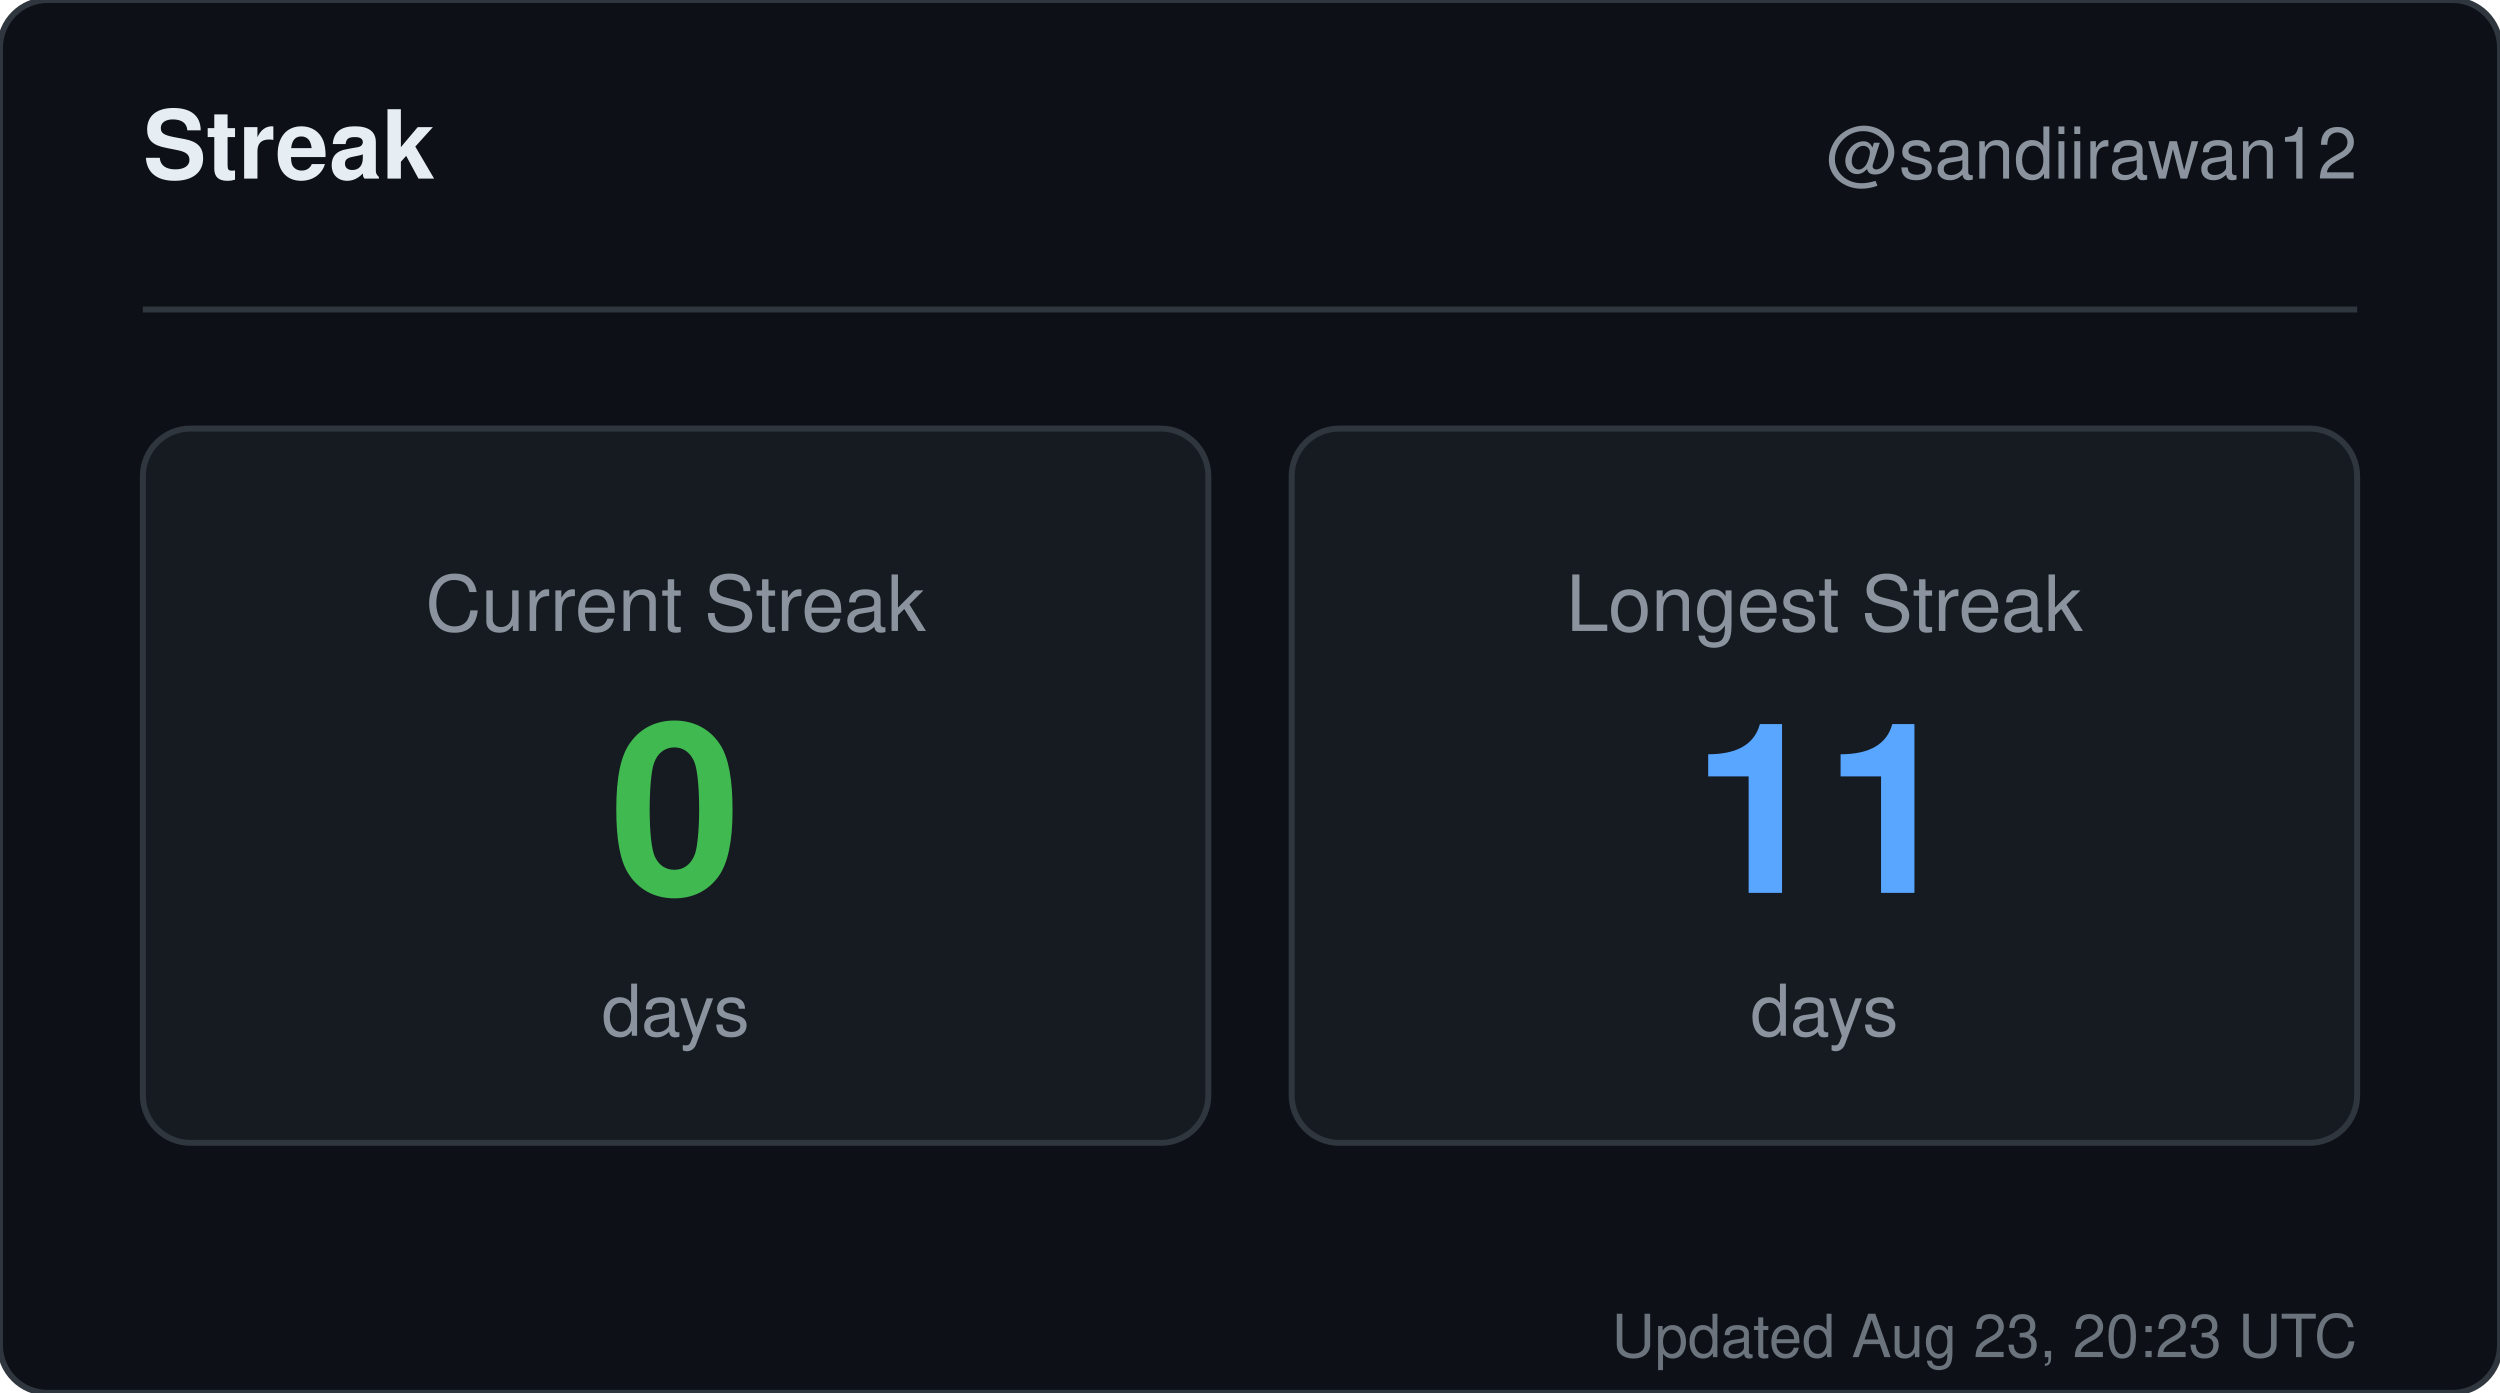
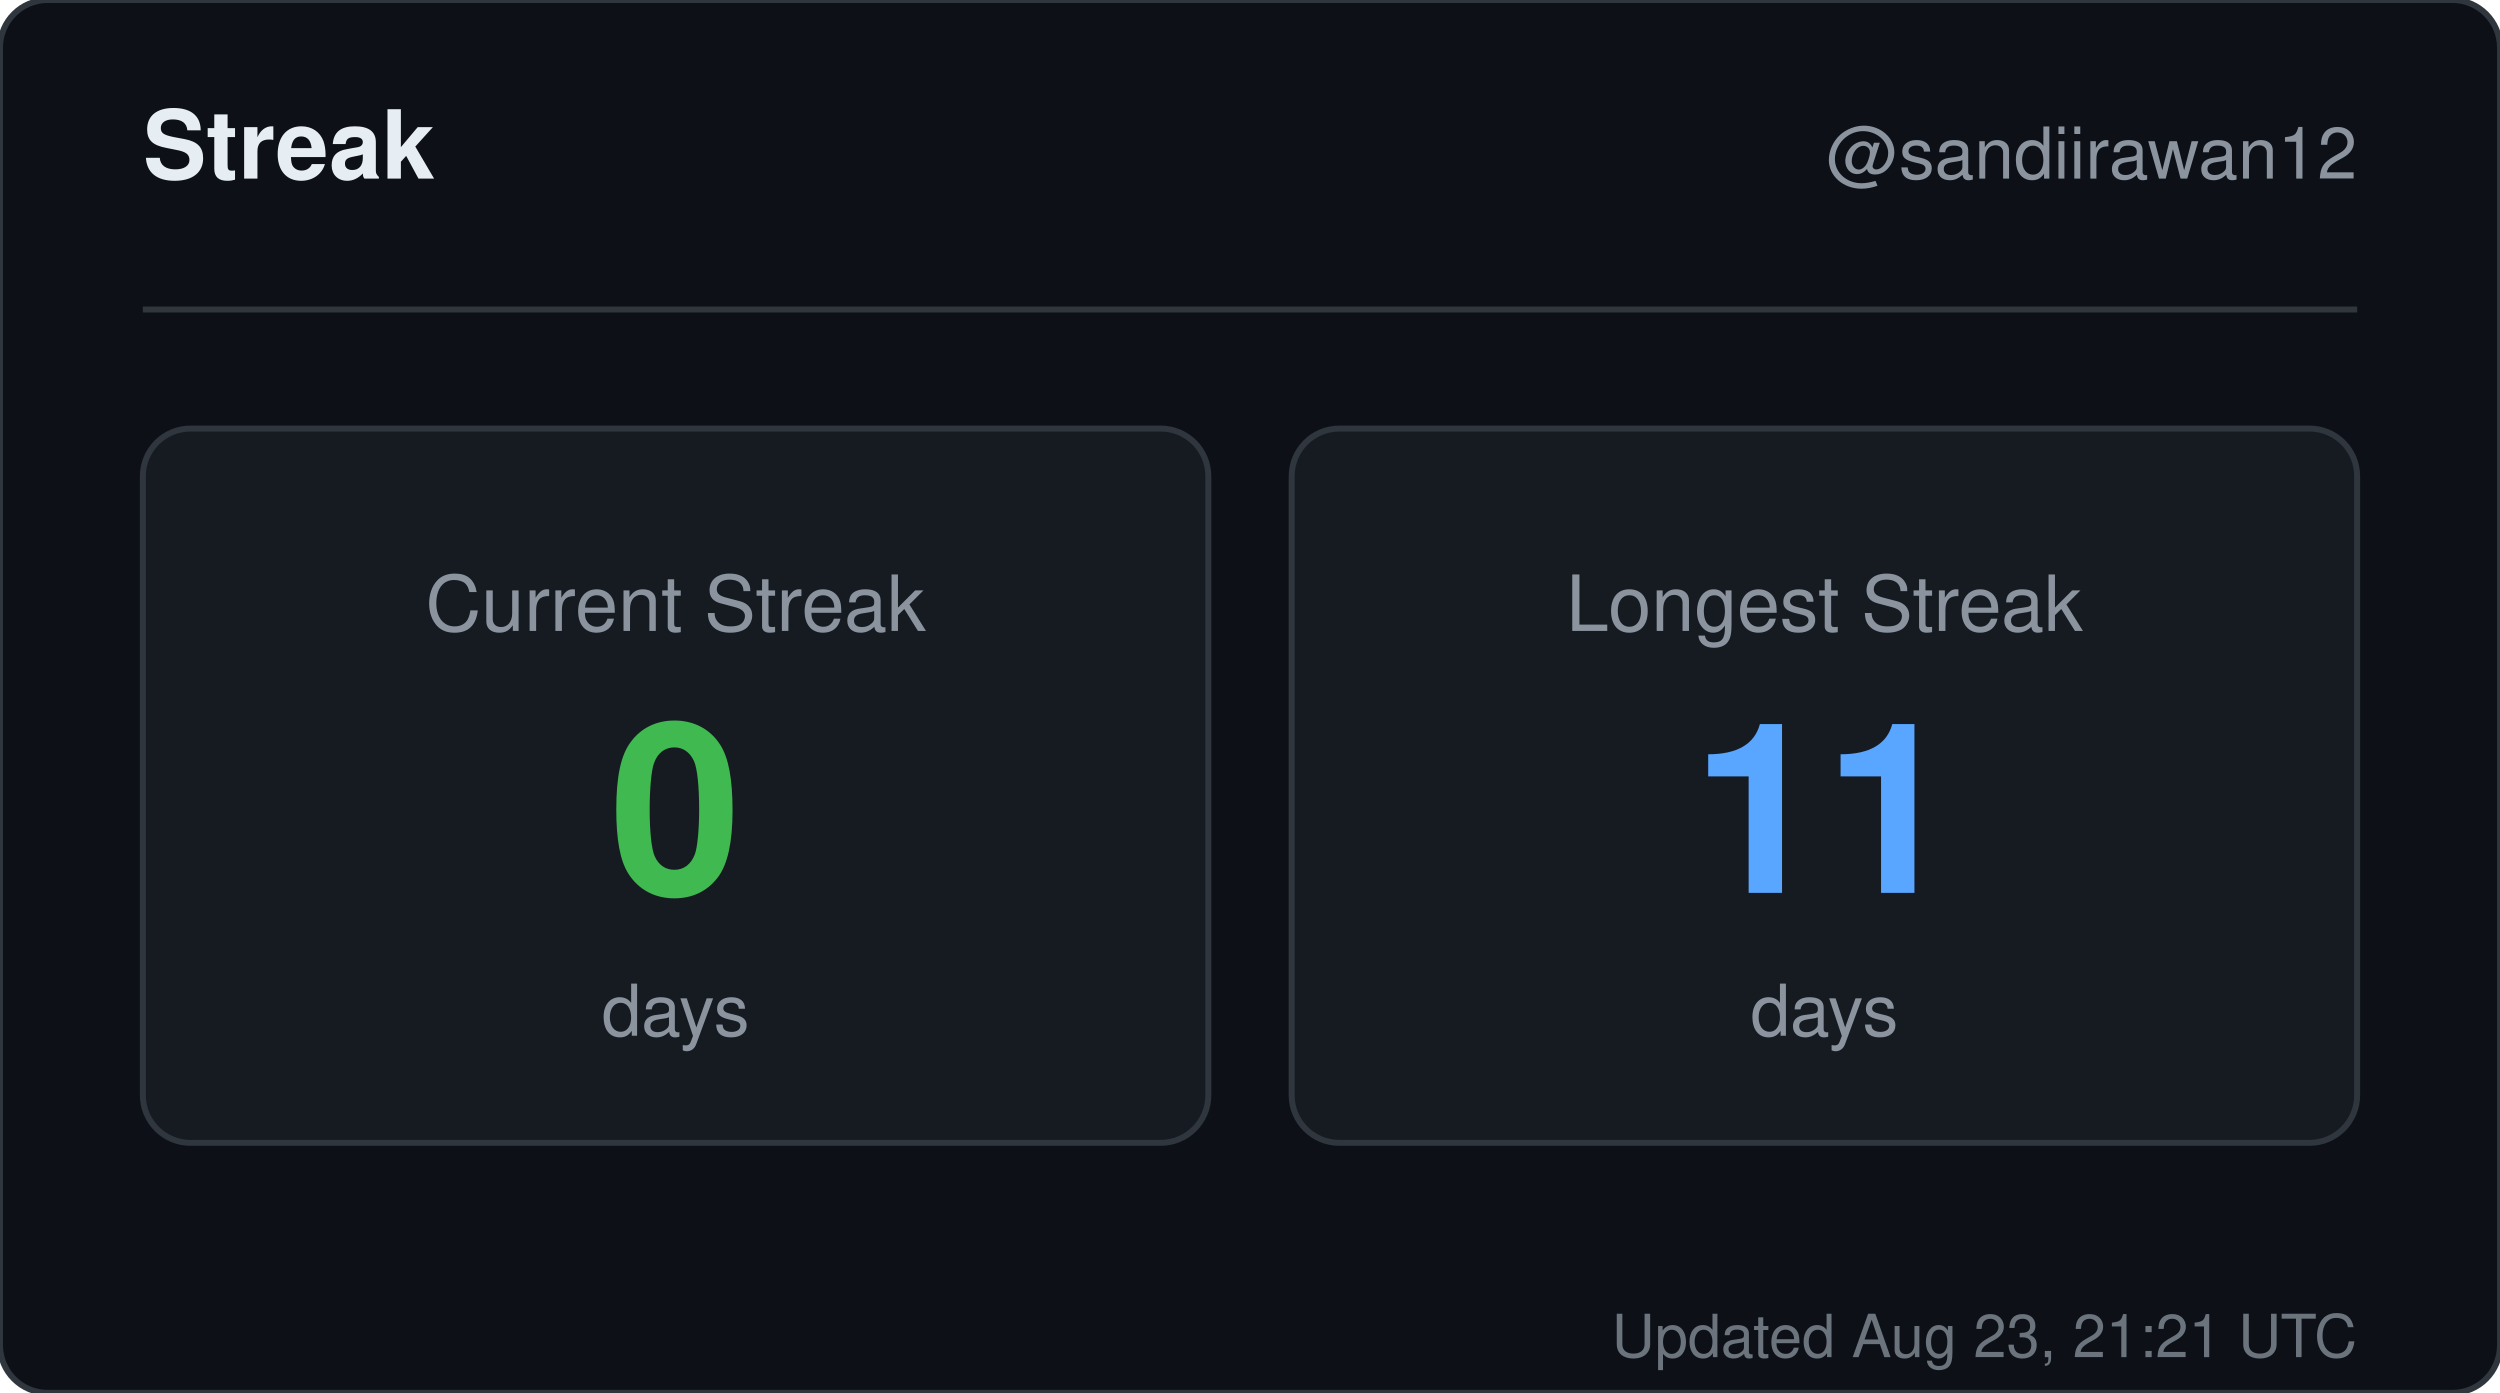
<svg xmlns="http://www.w3.org/2000/svg" width="420" height="234" viewBox="0 0 420 234" role="img" aria-label="Streak for sandiirawan12">
  <rect width="420" height="234" rx="8" fill="#0d1117" stroke="#30363d" />
  <g font-family="-apple-system, BlinkMacSystemFont, Segoe UI, Helvetica, Arial, sans-serif">
    <text x="24" y="30" fill="#e6edf3" font-size="16" font-weight="700">Streak</text>
    <text x="396" y="30" fill="#8b949e" font-size="12" text-anchor="end">@sandiirawan12</text>
    <line x1="24" y1="52" x2="396" y2="52" stroke="#30363d" />
    <rect x="24" y="72" width="179" height="120" rx="8" fill="#161b22" stroke="#30363d" />
    <text x="113.5" y="106" fill="#8b949e" font-size="13" text-anchor="middle">Current Streak</text>
    <text x="113.5" y="150" fill="#3fb950" font-size="40" font-weight="700" text-anchor="middle">0</text>
    <text x="113.5" y="174" fill="#8b949e" font-size="12" text-anchor="middle">days</text>
    <rect x="217" y="72" width="179" height="120" rx="8" fill="#161b22" stroke="#30363d" />
    <text x="306.5" y="106" fill="#8b949e" font-size="13" text-anchor="middle">Longest Streak</text>
    <text x="306.5" y="150" fill="#58a6ff" font-size="40" font-weight="700" text-anchor="middle">11</text>
    <text x="306.5" y="174" fill="#8b949e" font-size="12" text-anchor="middle">days</text>
-     <text x="396" y="228" fill="#8b949e" font-size="10" text-anchor="end" opacity="0.75">Updated Aug 23, 20:23 UTC</text>
+     <text x="396" y="228" fill="#8b949e" font-size="10" text-anchor="end" opacity="0.75">Updated Aug 23, 21:21 UTC</text>
  </g>
</svg>
